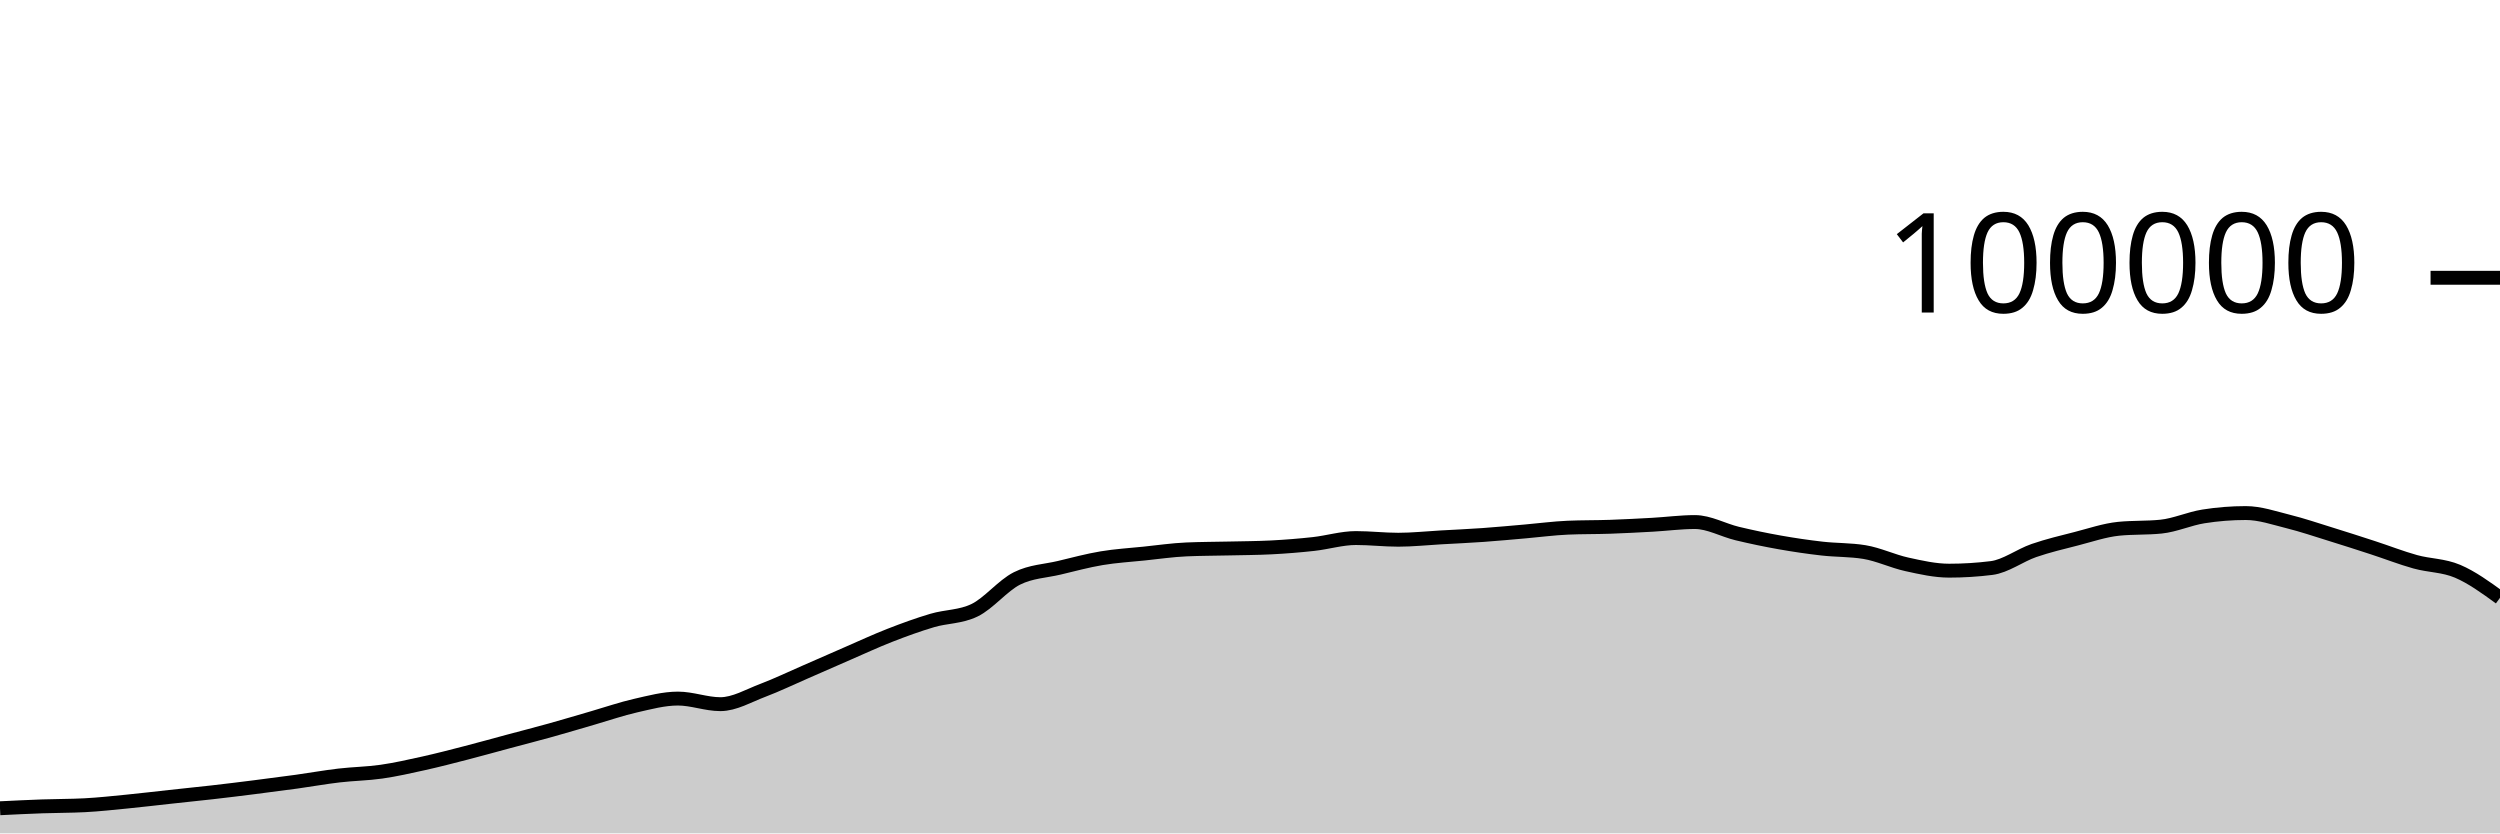
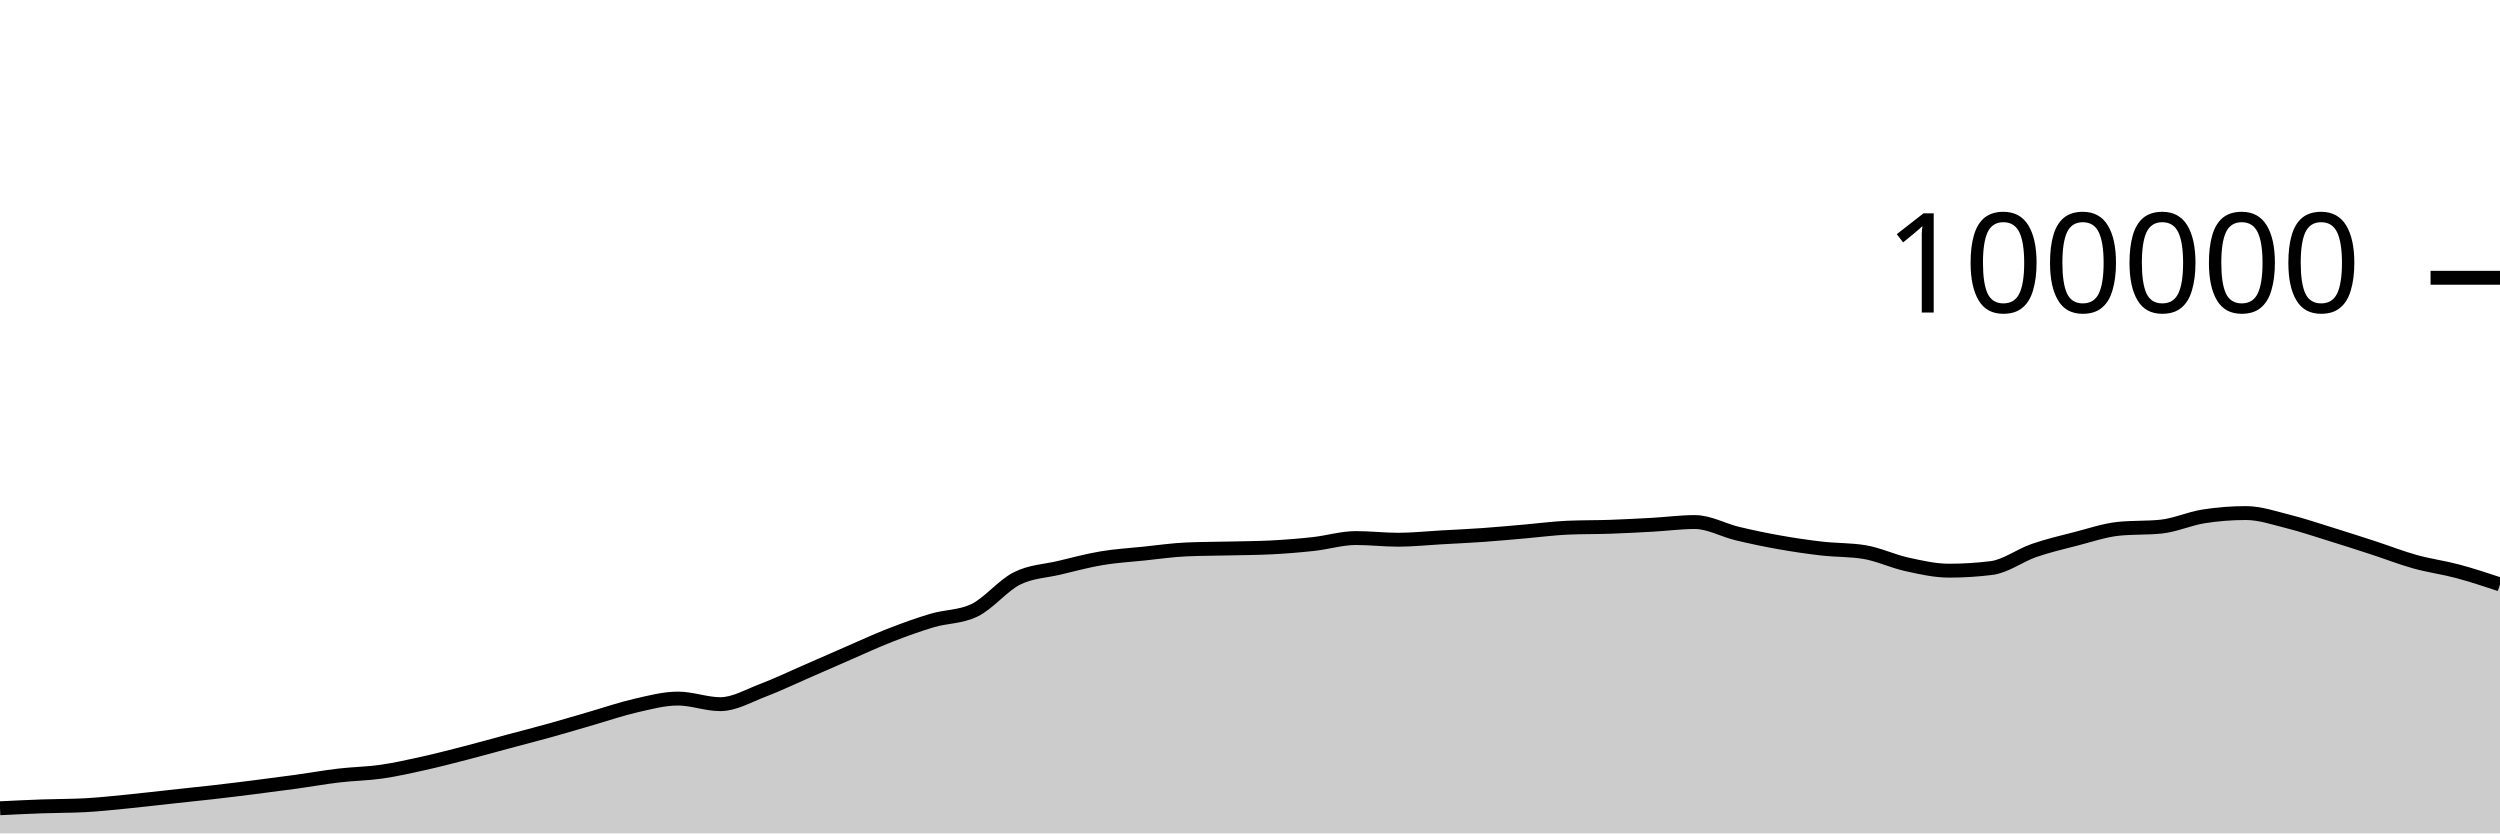
<svg xmlns="http://www.w3.org/2000/svg" viewBox="0 0 180 60">
  <g transform="translate(0,20)">
-     <path class="area" fill="rgba(0, 0, 0, 0.2)" d="M0,38.194C1.017,38.144,2.034,38.094,3.051,38.058C4.068,38.021,5.085,38.031,6.102,37.977C7.119,37.924,8.136,37.811,9.153,37.712C10.169,37.612,11.186,37.489,12.203,37.379C13.22,37.269,14.237,37.166,15.254,37.05C16.271,36.934,17.288,36.809,18.305,36.68C19.322,36.552,20.339,36.42,21.356,36.28C22.373,36.139,23.39,35.955,24.407,35.836C25.424,35.716,26.441,35.707,27.458,35.561C28.475,35.415,29.492,35.185,30.508,34.959C31.525,34.733,32.542,34.468,33.559,34.205C34.576,33.943,35.593,33.657,36.61,33.384C37.627,33.111,38.644,32.852,39.661,32.568C40.678,32.285,41.695,31.977,42.712,31.683C43.729,31.389,44.746,31.036,45.763,30.805C46.78,30.574,47.797,30.297,48.814,30.297C49.831,30.297,50.847,30.7,51.864,30.7C52.881,30.7,53.898,30.092,54.915,29.708C55.932,29.323,56.949,28.833,57.966,28.391C58.983,27.949,60,27.498,61.017,27.056C62.034,26.615,63.051,26.141,64.068,25.744C65.085,25.347,66.102,24.976,67.119,24.675C68.136,24.374,69.153,24.429,70.169,23.937C71.186,23.445,72.203,22.158,73.22,21.648C74.237,21.139,75.254,21.122,76.271,20.879C77.288,20.636,78.305,20.361,79.322,20.191C80.339,20.02,81.356,19.963,82.373,19.857C83.39,19.752,84.407,19.602,85.424,19.558C86.441,19.513,87.458,19.515,88.475,19.491C89.492,19.467,90.508,19.465,91.525,19.413C92.542,19.361,93.559,19.28,94.576,19.168C95.593,19.055,96.61,18.74,97.627,18.74C98.644,18.74,99.661,18.861,100.678,18.861C101.695,18.861,102.712,18.75,103.729,18.693C104.746,18.636,105.763,18.591,106.78,18.519C107.797,18.447,108.814,18.349,109.831,18.262C110.847,18.174,111.864,18.037,112.881,17.993C113.898,17.949,114.915,17.963,115.932,17.928C116.949,17.892,117.966,17.839,118.983,17.782C120,17.725,121.017,17.587,122.034,17.587C123.051,17.587,124.068,18.172,125.085,18.416C126.102,18.66,127.119,18.872,128.136,19.052C129.153,19.233,130.169,19.382,131.186,19.498C132.203,19.614,133.22,19.581,134.237,19.748C135.254,19.915,136.271,20.409,137.288,20.632C138.305,20.856,139.322,21.088,140.339,21.088C141.356,21.088,142.373,21.025,143.39,20.898C144.407,20.771,145.424,19.99,146.441,19.638C147.458,19.287,148.475,19.049,149.492,18.788C150.508,18.527,151.525,18.176,152.542,18.072C153.559,17.969,154.576,18.021,155.593,17.917C156.61,17.813,157.627,17.344,158.644,17.182C159.661,17.021,160.678,16.94,161.695,16.94C162.712,16.94,163.729,17.293,164.746,17.547C165.763,17.8,166.78,18.146,167.797,18.461C168.814,18.775,169.831,19.103,170.847,19.434C171.864,19.765,172.881,20.165,173.898,20.448C174.915,20.731,175.932,20.7,176.949,21.132C177.966,21.564,178.983,22.302,180,23.041L180,40C178.983,40,177.966,40,176.949,40C175.932,40,174.915,40,173.898,40C172.881,40,171.864,40,170.847,40C169.831,40,168.814,40,167.797,40C166.78,40,165.763,40,164.746,40C163.729,40,162.712,40,161.695,40C160.678,40,159.661,40,158.644,40C157.627,40,156.61,40,155.593,40C154.576,40,153.559,40,152.542,40C151.525,40,150.508,40,149.492,40C148.475,40,147.458,40,146.441,40C145.424,40,144.407,40,143.39,40C142.373,40,141.356,40,140.339,40C139.322,40,138.305,40,137.288,40C136.271,40,135.254,40,134.237,40C133.22,40,132.203,40,131.186,40C130.169,40,129.153,40,128.136,40C127.119,40,126.102,40,125.085,40C124.068,40,123.051,40,122.034,40C121.017,40,120,40,118.983,40C117.966,40,116.949,40,115.932,40C114.915,40,113.898,40,112.881,40C111.864,40,110.847,40,109.831,40C108.814,40,107.797,40,106.78,40C105.763,40,104.746,40,103.729,40C102.712,40,101.695,40,100.678,40C99.661,40,98.644,40,97.627,40C96.61,40,95.593,40,94.576,40C93.559,40,92.542,40,91.525,40C90.508,40,89.492,40,88.475,40C87.458,40,86.441,40,85.424,40C84.407,40,83.39,40,82.373,40C81.356,40,80.339,40,79.322,40C78.305,40,77.288,40,76.271,40C75.254,40,74.237,40,73.22,40C72.203,40,71.186,40,70.169,40C69.153,40,68.136,40,67.119,40C66.102,40,65.085,40,64.068,40C63.051,40,62.034,40,61.017,40C60,40,58.983,40,57.966,40C56.949,40,55.932,40,54.915,40C53.898,40,52.881,40,51.864,40C50.847,40,49.831,40,48.814,40C47.797,40,46.78,40,45.763,40C44.746,40,43.729,40,42.712,40C41.695,40,40.678,40,39.661,40C38.644,40,37.627,40,36.61,40C35.593,40,34.576,40,33.559,40C32.542,40,31.525,40,30.508,40C29.492,40,28.475,40,27.458,40C26.441,40,25.424,40,24.407,40C23.39,40,22.373,40,21.356,40C20.339,40,19.322,40,18.305,40C17.288,40,16.271,40,15.254,40C14.237,40,13.22,40,12.203,40C11.186,40,10.169,40,9.153,40C8.136,40,7.119,40,6.102,40C5.085,40,4.068,40,3.051,40C2.034,40,1.017,40,0,40Z" />
-     <path class="line" stroke="black" fill="none" d="M0,38.194C1.017,38.144,2.034,38.094,3.051,38.058C4.068,38.021,5.085,38.031,6.102,37.977C7.119,37.924,8.136,37.811,9.153,37.712C10.169,37.612,11.186,37.489,12.203,37.379C13.22,37.269,14.237,37.166,15.254,37.05C16.271,36.934,17.288,36.809,18.305,36.68C19.322,36.552,20.339,36.42,21.356,36.28C22.373,36.139,23.39,35.955,24.407,35.836C25.424,35.716,26.441,35.707,27.458,35.561C28.475,35.415,29.492,35.185,30.508,34.959C31.525,34.733,32.542,34.468,33.559,34.205C34.576,33.943,35.593,33.657,36.61,33.384C37.627,33.111,38.644,32.852,39.661,32.568C40.678,32.285,41.695,31.977,42.712,31.683C43.729,31.389,44.746,31.036,45.763,30.805C46.78,30.574,47.797,30.297,48.814,30.297C49.831,30.297,50.847,30.7,51.864,30.7C52.881,30.7,53.898,30.092,54.915,29.708C55.932,29.323,56.949,28.833,57.966,28.391C58.983,27.949,60,27.498,61.017,27.056C62.034,26.615,63.051,26.141,64.068,25.744C65.085,25.347,66.102,24.976,67.119,24.675C68.136,24.374,69.153,24.429,70.169,23.937C71.186,23.445,72.203,22.158,73.22,21.648C74.237,21.139,75.254,21.122,76.271,20.879C77.288,20.636,78.305,20.361,79.322,20.191C80.339,20.02,81.356,19.963,82.373,19.857C83.39,19.752,84.407,19.602,85.424,19.558C86.441,19.513,87.458,19.515,88.475,19.491C89.492,19.467,90.508,19.465,91.525,19.413C92.542,19.361,93.559,19.28,94.576,19.168C95.593,19.055,96.61,18.74,97.627,18.74C98.644,18.74,99.661,18.861,100.678,18.861C101.695,18.861,102.712,18.75,103.729,18.693C104.746,18.636,105.763,18.591,106.78,18.519C107.797,18.447,108.814,18.349,109.831,18.262C110.847,18.174,111.864,18.037,112.881,17.993C113.898,17.949,114.915,17.963,115.932,17.928C116.949,17.892,117.966,17.839,118.983,17.782C120,17.725,121.017,17.587,122.034,17.587C123.051,17.587,124.068,18.172,125.085,18.416C126.102,18.66,127.119,18.872,128.136,19.052C129.153,19.233,130.169,19.382,131.186,19.498C132.203,19.614,133.22,19.581,134.237,19.748C135.254,19.915,136.271,20.409,137.288,20.632C138.305,20.856,139.322,21.088,140.339,21.088C141.356,21.088,142.373,21.025,143.39,20.898C144.407,20.771,145.424,19.99,146.441,19.638C147.458,19.287,148.475,19.049,149.492,18.788C150.508,18.527,151.525,18.176,152.542,18.072C153.559,17.969,154.576,18.021,155.593,17.917C156.61,17.813,157.627,17.344,158.644,17.182C159.661,17.021,160.678,16.94,161.695,16.94C162.712,16.94,163.729,17.293,164.746,17.547C165.763,17.8,166.78,18.146,167.797,18.461C168.814,18.775,169.831,19.103,170.847,19.434C171.864,19.765,172.881,20.165,173.898,20.448C174.915,20.731,175.932,20.7,176.949,21.132C177.966,21.564,178.983,22.302,180,23.041" />
+     <path class="area" fill="rgba(0, 0, 0, 0.2)" d="M0,38.194C1.017,38.144,2.034,38.094,3.051,38.058C4.068,38.021,5.085,38.031,6.102,37.977C7.119,37.924,8.136,37.811,9.153,37.712C10.169,37.612,11.186,37.489,12.203,37.379C13.22,37.269,14.237,37.166,15.254,37.05C16.271,36.934,17.288,36.809,18.305,36.68C19.322,36.552,20.339,36.42,21.356,36.28C22.373,36.139,23.39,35.955,24.407,35.836C25.424,35.716,26.441,35.707,27.458,35.561C28.475,35.415,29.492,35.185,30.508,34.959C31.525,34.733,32.542,34.468,33.559,34.205C34.576,33.943,35.593,33.657,36.61,33.384C37.627,33.111,38.644,32.852,39.661,32.568C40.678,32.285,41.695,31.977,42.712,31.683C43.729,31.389,44.746,31.036,45.763,30.805C46.78,30.574,47.797,30.297,48.814,30.297C49.831,30.297,50.847,30.7,51.864,30.7C52.881,30.7,53.898,30.092,54.915,29.708C55.932,29.323,56.949,28.833,57.966,28.391C58.983,27.949,60,27.498,61.017,27.056C62.034,26.615,63.051,26.141,64.068,25.744C65.085,25.347,66.102,24.976,67.119,24.675C68.136,24.374,69.153,24.429,70.169,23.937C71.186,23.445,72.203,22.158,73.22,21.648C74.237,21.139,75.254,21.122,76.271,20.879C77.288,20.636,78.305,20.361,79.322,20.191C80.339,20.02,81.356,19.963,82.373,19.857C83.39,19.752,84.407,19.602,85.424,19.558C86.441,19.513,87.458,19.515,88.475,19.491C89.492,19.467,90.508,19.465,91.525,19.413C92.542,19.361,93.559,19.28,94.576,19.168C95.593,19.055,96.61,18.74,97.627,18.74C98.644,18.74,99.661,18.861,100.678,18.861C101.695,18.861,102.712,18.75,103.729,18.693C104.746,18.636,105.763,18.591,106.78,18.519C107.797,18.447,108.814,18.349,109.831,18.262C110.847,18.174,111.864,18.037,112.881,17.993C113.898,17.949,114.915,17.963,115.932,17.928C116.949,17.892,117.966,17.839,118.983,17.782C120,17.725,121.017,17.587,122.034,17.587C123.051,17.587,124.068,18.172,125.085,18.416C126.102,18.66,127.119,18.872,128.136,19.052C129.153,19.233,130.169,19.382,131.186,19.498C132.203,19.614,133.22,19.581,134.237,19.748C135.254,19.915,136.271,20.409,137.288,20.632C138.305,20.856,139.322,21.088,140.339,21.088C141.356,21.088,142.373,21.025,143.39,20.898C144.407,20.771,145.424,19.99,146.441,19.638C147.458,19.287,148.475,19.049,149.492,18.788C150.508,18.527,151.525,18.176,152.542,18.072C153.559,17.969,154.576,18.021,155.593,17.917C156.61,17.813,157.627,17.344,158.644,17.182C159.661,17.021,160.678,16.94,161.695,16.94C162.712,16.94,163.729,17.293,164.746,17.547C165.763,17.8,166.78,18.146,167.797,18.461C168.814,18.775,169.831,19.103,170.847,19.434C171.864,19.765,172.881,20.165,173.898,20.448C174.915,20.731,175.932,20.86,176.949,21.132C177.966,21.404,178.983,21.741,180,22.078L180,40C178.983,40,177.966,40,176.949,40C175.932,40,174.915,40,173.898,40C172.881,40,171.864,40,170.847,40C169.831,40,168.814,40,167.797,40C166.78,40,165.763,40,164.746,40C163.729,40,162.712,40,161.695,40C160.678,40,159.661,40,158.644,40C157.627,40,156.61,40,155.593,40C154.576,40,153.559,40,152.542,40C151.525,40,150.508,40,149.492,40C148.475,40,147.458,40,146.441,40C145.424,40,144.407,40,143.39,40C142.373,40,141.356,40,140.339,40C139.322,40,138.305,40,137.288,40C136.271,40,135.254,40,134.237,40C133.22,40,132.203,40,131.186,40C130.169,40,129.153,40,128.136,40C127.119,40,126.102,40,125.085,40C124.068,40,123.051,40,122.034,40C121.017,40,120,40,118.983,40C117.966,40,116.949,40,115.932,40C114.915,40,113.898,40,112.881,40C111.864,40,110.847,40,109.831,40C108.814,40,107.797,40,106.78,40C105.763,40,104.746,40,103.729,40C102.712,40,101.695,40,100.678,40C99.661,40,98.644,40,97.627,40C96.61,40,95.593,40,94.576,40C93.559,40,92.542,40,91.525,40C90.508,40,89.492,40,88.475,40C87.458,40,86.441,40,85.424,40C84.407,40,83.39,40,82.373,40C81.356,40,80.339,40,79.322,40C78.305,40,77.288,40,76.271,40C75.254,40,74.237,40,73.22,40C72.203,40,71.186,40,70.169,40C69.153,40,68.136,40,67.119,40C66.102,40,65.085,40,64.068,40C63.051,40,62.034,40,61.017,40C60,40,58.983,40,57.966,40C56.949,40,55.932,40,54.915,40C53.898,40,52.881,40,51.864,40C50.847,40,49.831,40,48.814,40C47.797,40,46.78,40,45.763,40C44.746,40,43.729,40,42.712,40C41.695,40,40.678,40,39.661,40C38.644,40,37.627,40,36.61,40C35.593,40,34.576,40,33.559,40C32.542,40,31.525,40,30.508,40C29.492,40,28.475,40,27.458,40C26.441,40,25.424,40,24.407,40C23.39,40,22.373,40,21.356,40C20.339,40,19.322,40,18.305,40C17.288,40,16.271,40,15.254,40C14.237,40,13.22,40,12.203,40C11.186,40,10.169,40,9.153,40C8.136,40,7.119,40,6.102,40C5.085,40,4.068,40,3.051,40C2.034,40,1.017,40,0,40Z" />
+     <path class="line" stroke="black" fill="none" d="M0,38.194C1.017,38.144,2.034,38.094,3.051,38.058C4.068,38.021,5.085,38.031,6.102,37.977C7.119,37.924,8.136,37.811,9.153,37.712C10.169,37.612,11.186,37.489,12.203,37.379C13.22,37.269,14.237,37.166,15.254,37.05C16.271,36.934,17.288,36.809,18.305,36.68C19.322,36.552,20.339,36.42,21.356,36.28C22.373,36.139,23.39,35.955,24.407,35.836C25.424,35.716,26.441,35.707,27.458,35.561C28.475,35.415,29.492,35.185,30.508,34.959C31.525,34.733,32.542,34.468,33.559,34.205C34.576,33.943,35.593,33.657,36.61,33.384C37.627,33.111,38.644,32.852,39.661,32.568C40.678,32.285,41.695,31.977,42.712,31.683C43.729,31.389,44.746,31.036,45.763,30.805C46.78,30.574,47.797,30.297,48.814,30.297C49.831,30.297,50.847,30.7,51.864,30.7C52.881,30.7,53.898,30.092,54.915,29.708C55.932,29.323,56.949,28.833,57.966,28.391C58.983,27.949,60,27.498,61.017,27.056C62.034,26.615,63.051,26.141,64.068,25.744C65.085,25.347,66.102,24.976,67.119,24.675C68.136,24.374,69.153,24.429,70.169,23.937C71.186,23.445,72.203,22.158,73.22,21.648C74.237,21.139,75.254,21.122,76.271,20.879C77.288,20.636,78.305,20.361,79.322,20.191C80.339,20.02,81.356,19.963,82.373,19.857C83.39,19.752,84.407,19.602,85.424,19.558C86.441,19.513,87.458,19.515,88.475,19.491C89.492,19.467,90.508,19.465,91.525,19.413C92.542,19.361,93.559,19.28,94.576,19.168C95.593,19.055,96.61,18.74,97.627,18.74C98.644,18.74,99.661,18.861,100.678,18.861C101.695,18.861,102.712,18.75,103.729,18.693C104.746,18.636,105.763,18.591,106.78,18.519C107.797,18.447,108.814,18.349,109.831,18.262C110.847,18.174,111.864,18.037,112.881,17.993C113.898,17.949,114.915,17.963,115.932,17.928C116.949,17.892,117.966,17.839,118.983,17.782C120,17.725,121.017,17.587,122.034,17.587C123.051,17.587,124.068,18.172,125.085,18.416C126.102,18.66,127.119,18.872,128.136,19.052C129.153,19.233,130.169,19.382,131.186,19.498C132.203,19.614,133.22,19.581,134.237,19.748C135.254,19.915,136.271,20.409,137.288,20.632C138.305,20.856,139.322,21.088,140.339,21.088C141.356,21.088,142.373,21.025,143.39,20.898C144.407,20.771,145.424,19.99,146.441,19.638C147.458,19.287,148.475,19.049,149.492,18.788C150.508,18.527,151.525,18.176,152.542,18.072C153.559,17.969,154.576,18.021,155.593,17.917C156.61,17.813,157.627,17.344,158.644,17.182C159.661,17.021,160.678,16.94,161.695,16.94C162.712,16.94,163.729,17.293,164.746,17.547C165.763,17.8,166.78,18.146,167.797,18.461C168.814,18.775,169.831,19.103,170.847,19.434C171.864,19.765,172.881,20.165,173.898,20.448C174.915,20.731,175.932,20.86,176.949,21.132C177.966,21.404,178.983,21.741,180,22.078" />
    <path class="axis-ceiling" stroke-width="1" stroke="black" fill="none" d="M175,0L180,0" />
    <text class="axis-ceiling-label" font-family="sans-serif" text-anchor="end" font-size="10px" x="170" y="2.5">100000</text>
  </g>
</svg>
